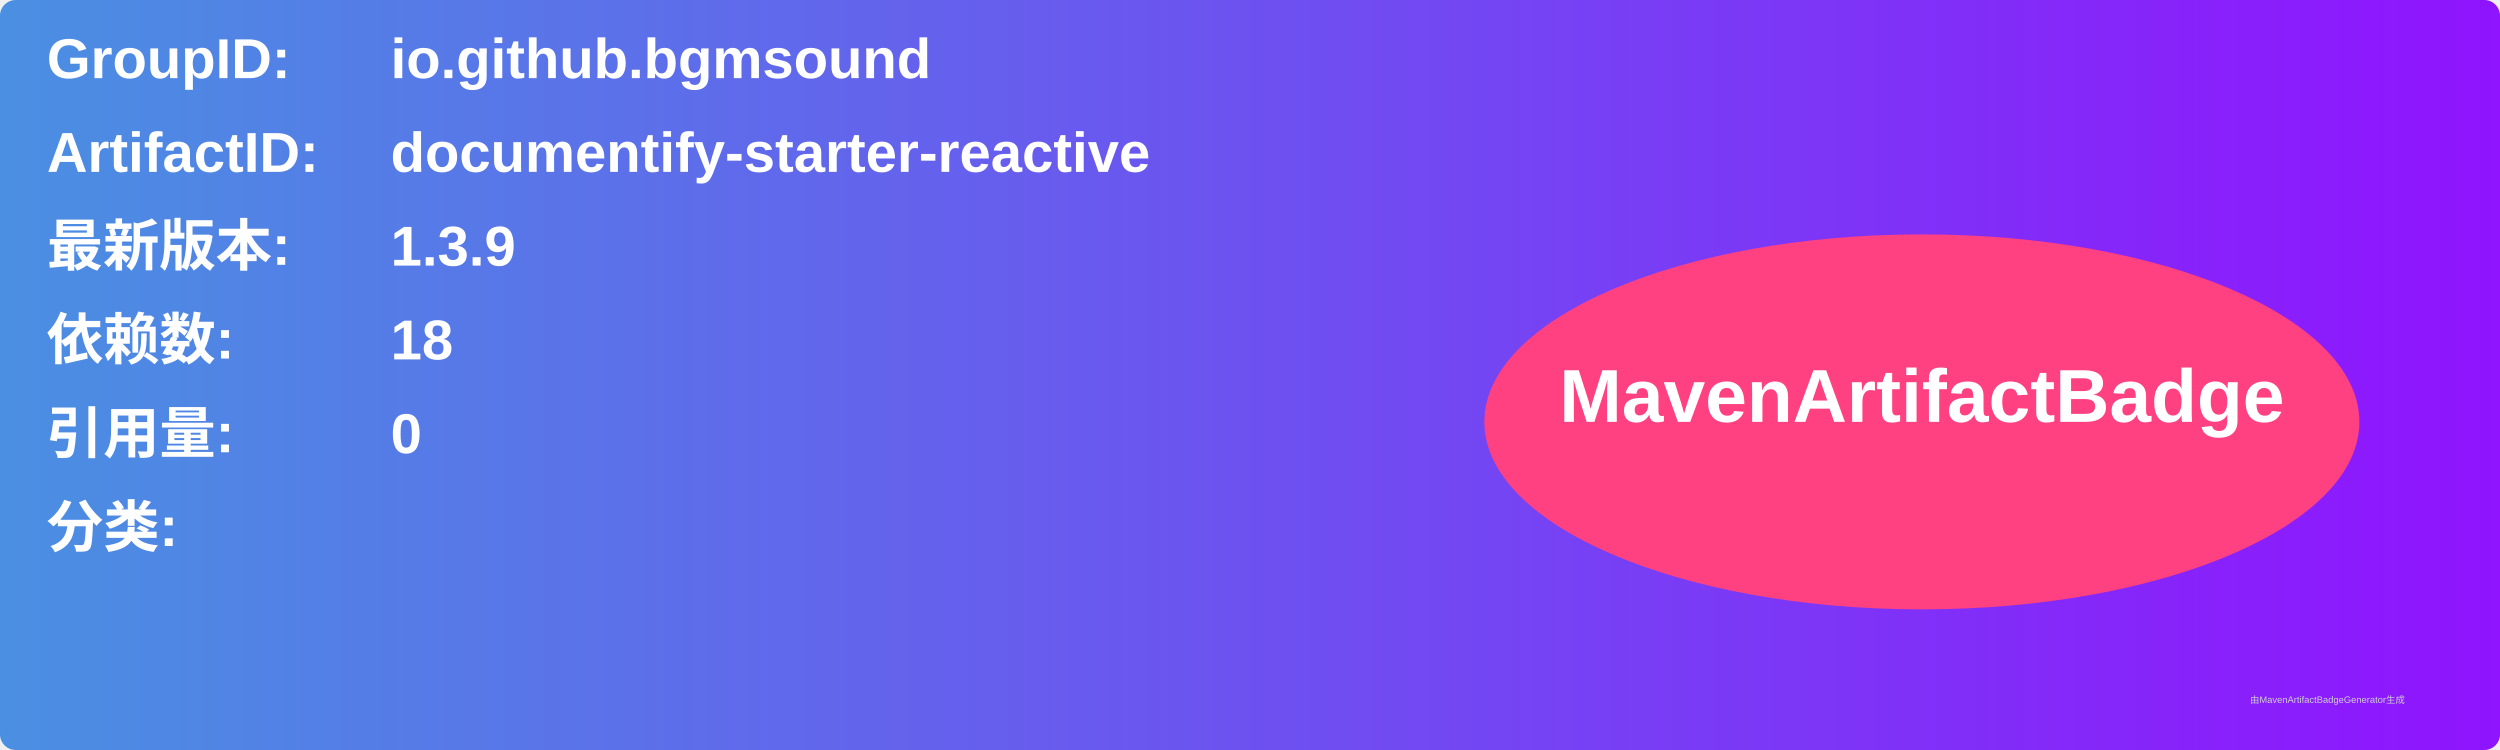
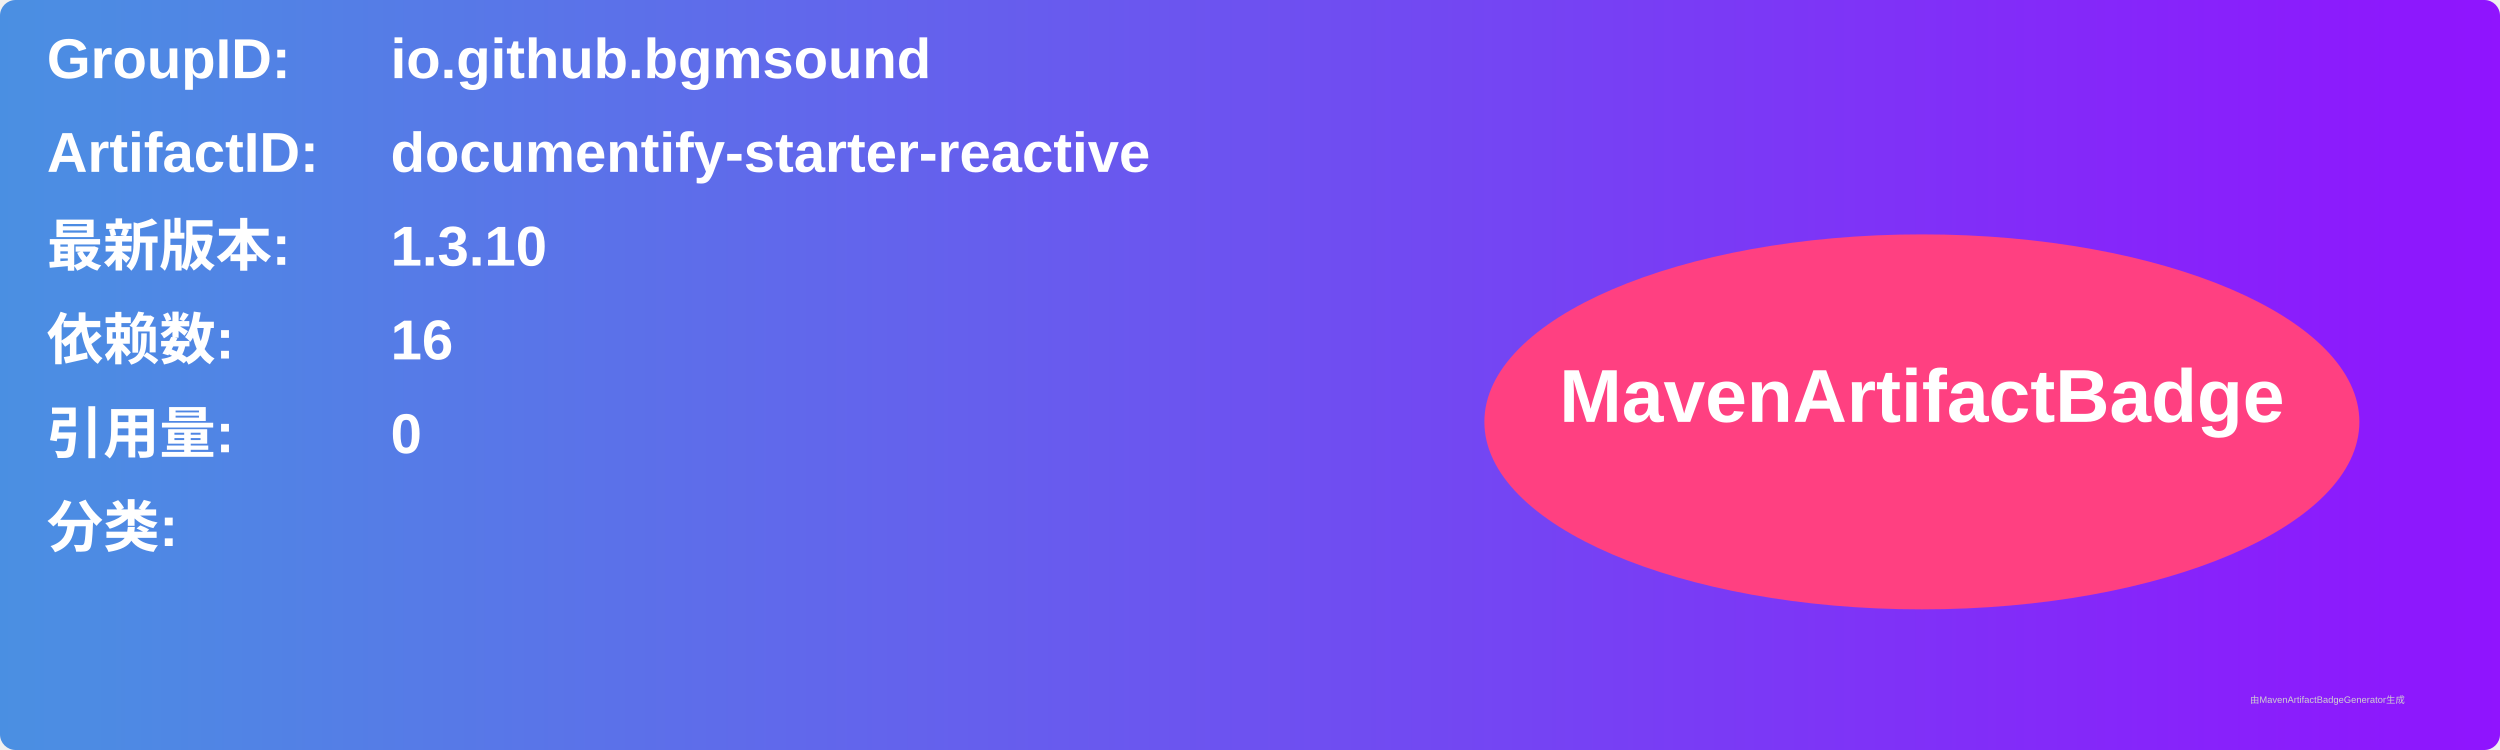
<svg xmlns="http://www.w3.org/2000/svg" width="800" height="240" viewBox="0 0 800 240">
  <linearGradient id="grad" x1="0%" y1="0%" x2="100%" y2="0%">
    <stop offset="0%" stop-color="#4a90e2" />
    <stop offset="100%" stop-color="#9013fe" />
  </linearGradient>
  <rect width="100%" height="100%" rx="5" ry="5" fill="url(#grad)" />
  <g transform="translate(15, 15)">
    <text x="0" y="10" font-family="Arial" font-size="18" fill="white" font-weight="bold" width="260">GroupID:</text>
    <text x="110" y="10" font-family="Arial" font-size="18" fill="white" font-weight="bold" width="460">io.github.bgmsound</text>
    <text x="0" y="40" font-family="Arial" font-size="18" fill="white" font-weight="bold" width="260">ArtifactID:</text>
    <text x="110" y="40" font-family="Arial" font-size="18" fill="white" font-weight="bold" width="460">documentify-starter-reactive</text>
    <text x="0" y="70" font-family="Arial" font-size="18" fill="white" font-weight="bold">最新版本:</text>
    <text x="110" y="70" font-family="Arial" font-size="18" fill="white" font-weight="bold">
-       <tspan font-weight="bold">1.3.9</tspan>
+       <tspan font-weight="bold">1.3.10</tspan>
    </text>
    <text x="0" y="100" font-family="Arial" font-size="18" fill="white" font-weight="bold">依赖数: </text>
    <text x="110" y="100" font-family="Arial" font-size="18" fill="white">
-       <tspan font-weight="bold">18</tspan>
+       <tspan font-weight="bold">16</tspan>
    </text>
    <text x="0" y="130" font-family="Arial" font-size="18" fill="white" font-weight="bold">引用量: </text>
    <text x="110" y="130" font-family="Arial" font-size="18" fill="white">
      <tspan font-weight="bold">0</tspan>
    </text>
    <text x="0" y="160" font-family="Arial" font-size="18" fill="white" font-weight="bold">分类:</text>
    <text x="10" y="190" font-family="Arial" font-size="10" fill="white">
      <tspan font-weight="bold" />
    </text>
    <ellipse cx="600" cy="120" rx="140" ry="60" fill="#ff4081" />
    <text x="600" y="120" text-anchor="middle" font-family="Arial" font-size="24" fill="white" font-weight="bold">MavenArtifactBadge</text>
  </g>
  <text x="720" y="225" font-family="Arial" font-size="3" fill="#d0d0d0">由MavenArtifactBadgeGenerator生成</text>
</svg>
